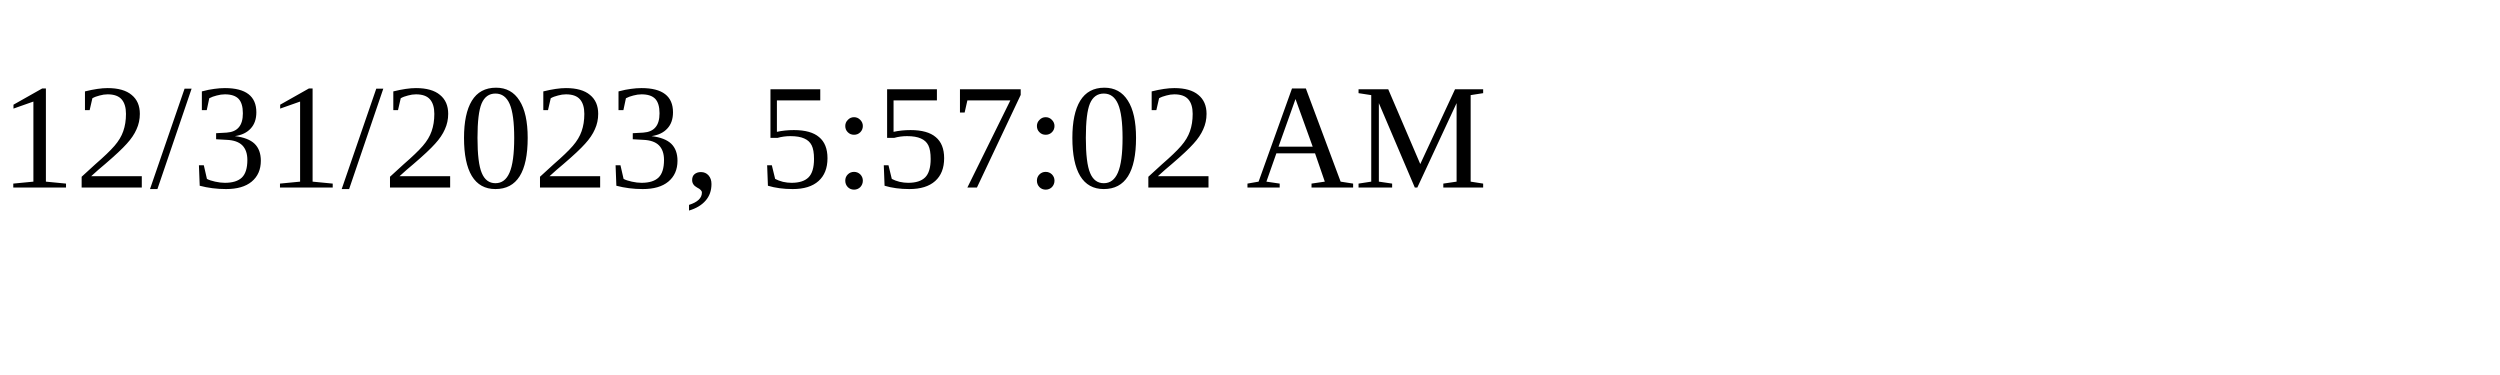
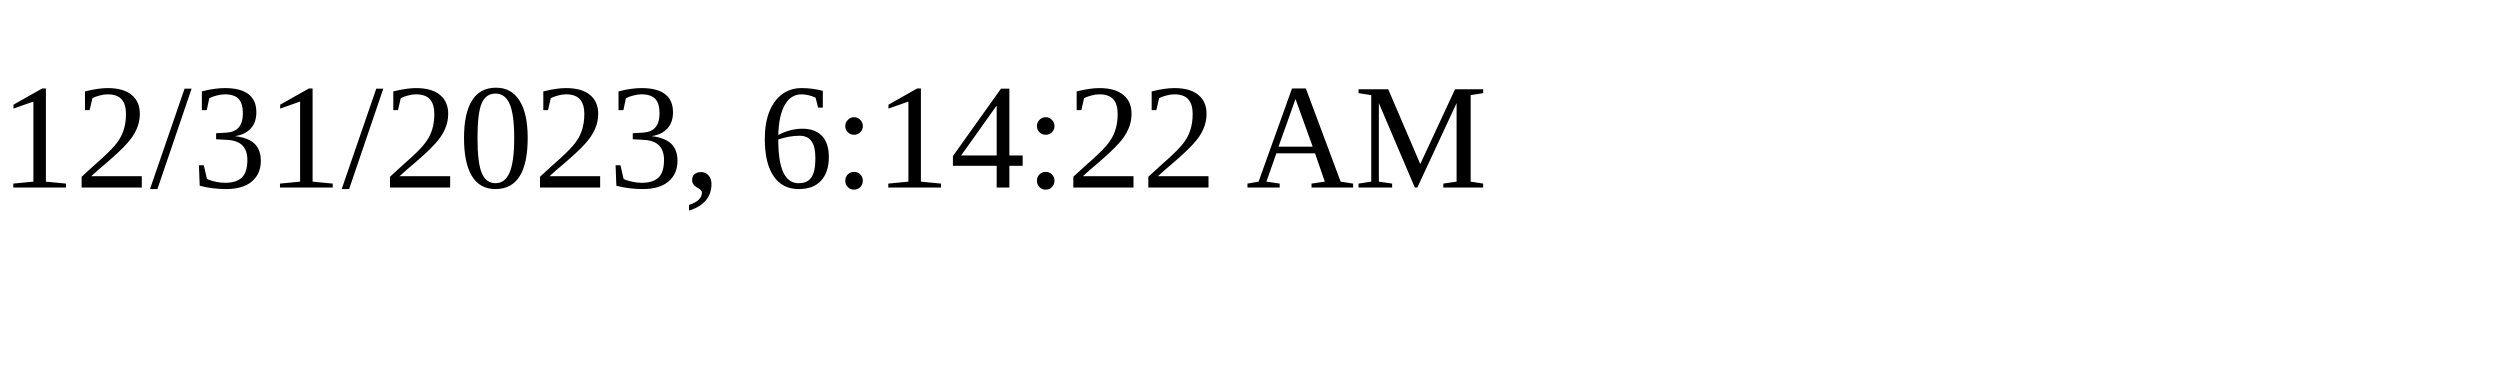
<svg xmlns="http://www.w3.org/2000/svg" height="30" width="200">
-   <text x="0" y="15">12/31/2023, 5:57:02 AM</text>
+   <text x="0" y="15">12/31/2023, 6:14:22 AM</text>
</svg>
